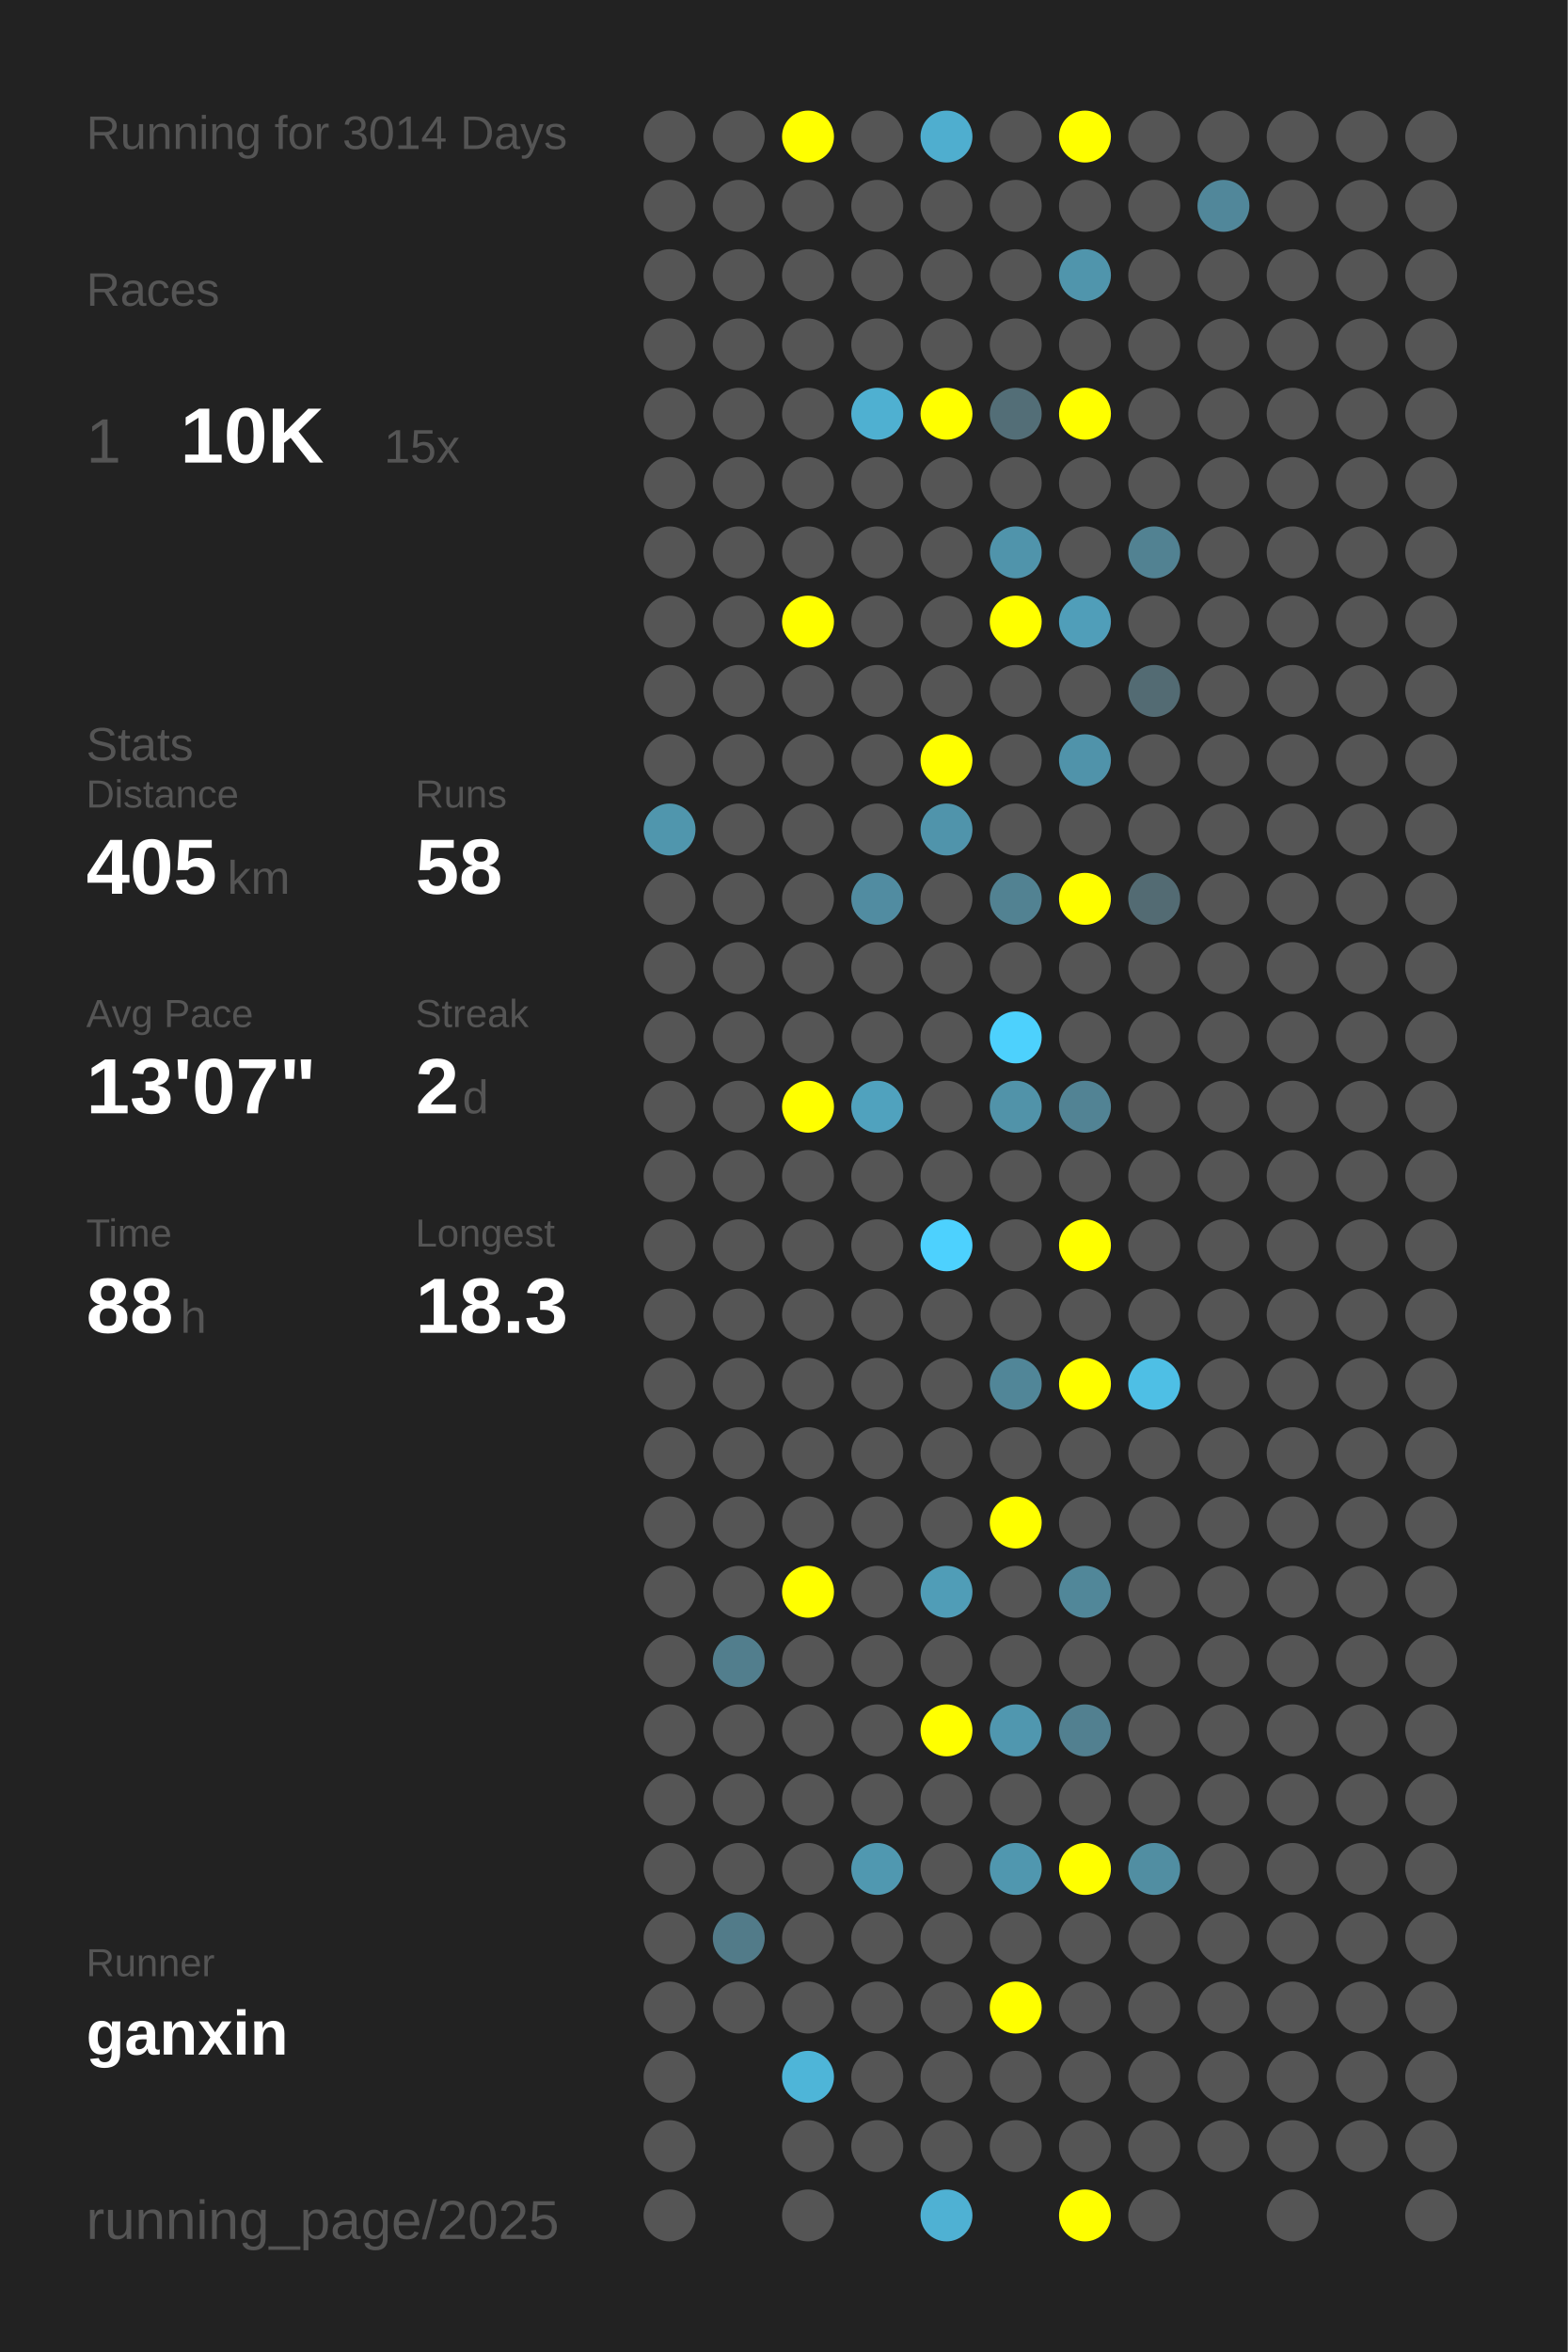
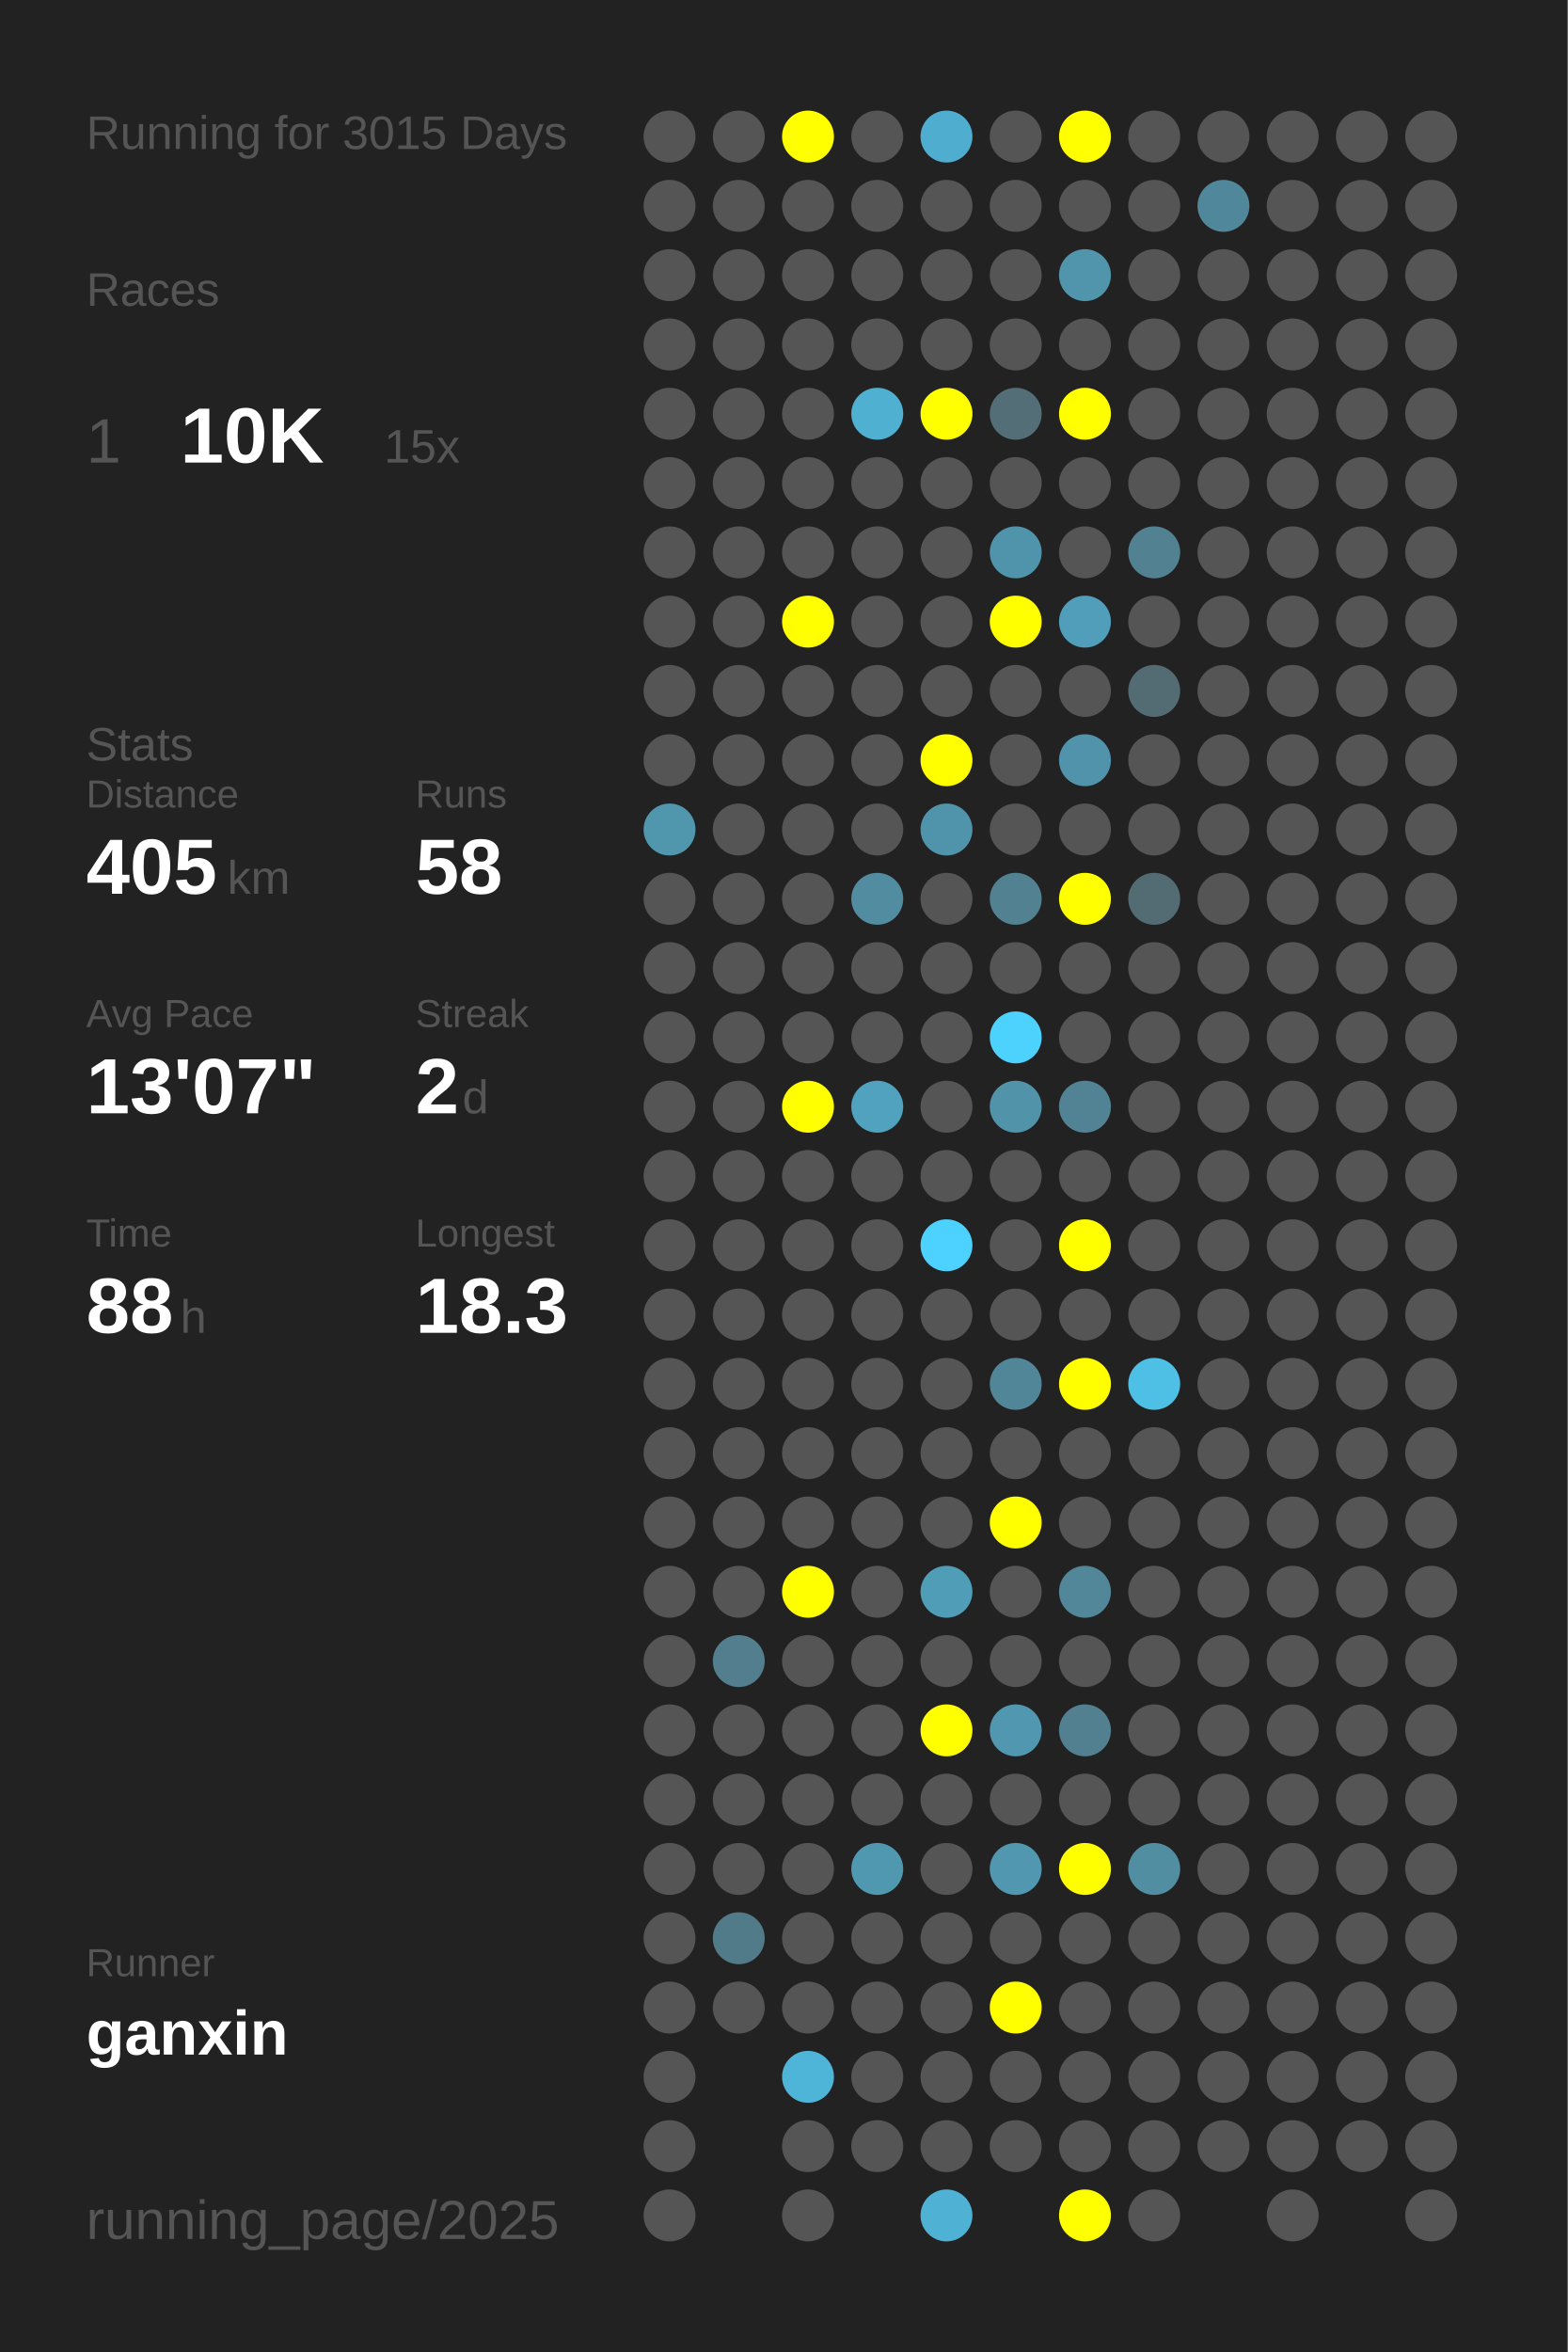
<svg xmlns="http://www.w3.org/2000/svg" baseProfile="full" height="300mm" version="1.1" viewBox="0,0,200,300" width="200mm">
  <defs />
  <rect fill="#222222" height="300" width="200" x="0" y="0" />
-   <text fill="#555555" style="font-size:6px; font-family:Arial;" x="11" y="19">Running for 3014 Days</text>
+   <text fill="#555555" style="font-size:6px; font-family:Arial;" x="11" y="19">Running for 3015 Days</text>
  <text fill="#555555" style="font-size:6px; font-family:Arial;" x="11" y="39">Races</text>
  <text fill="#555555" style="font-size:8px; font-family:Arial;" x="11" y="59">1</text>
  <text fill="#FFFFFF" style="font-size:10px; font-family:Arial; font-weight:bold;" x="23" y="59">10K</text>
  <text fill="#555555" style="font-size:6px; font-family:Arial;" x="49" y="59">15x</text>
  <text fill="#555555" style="font-size:6px; font-family:Arial;" x="11" y="97">Stats</text>
  <text fill="#555555" style="font-size:5px; font-family:Arial;" x="11" y="103">Distance</text>
  <text fill="#FFFFFF" style="font-size:10px; font-family:Arial; font-weight:bold;" x="11" y="114">405</text>
  <text fill="#555555" style="font-size:6px; font-family:Arial;" x="29" y="114">km</text>
  <text fill="#555555" style="font-size:5px; font-family:Arial;" x="53" y="103">Runs</text>
  <text fill="#FFFFFF" style="font-size:10px; font-family:Arial; font-weight:bold;" x="53" y="114">58</text>
  <text fill="#555555" style="font-size:5px; font-family:Arial;" x="11" y="131">Avg Pace</text>
  <text fill="#FFFFFF" style="font-size:10px; font-family:Arial; font-weight:bold;" x="11" y="142">13'07"</text>
  <text fill="#555555" style="font-size:5px; font-family:Arial;" x="53" y="131">Streak</text>
  <text fill="#FFFFFF" style="font-size:10px; font-family:Arial; font-weight:bold;" x="53" y="142">2</text>
  <text fill="#555555" style="font-size:6px; font-family:Arial;" x="59" y="142">d</text>
  <text fill="#555555" style="font-size:5px; font-family:Arial;" x="11" y="159">Time</text>
  <text fill="#FFFFFF" style="font-size:10px; font-family:Arial; font-weight:bold;" x="11" y="170">88</text>
  <text fill="#555555" style="font-size:6px; font-family:Arial;" x="23" y="170">h</text>
  <text fill="#555555" style="font-size:5px; font-family:Arial;" x="53" y="159">Longest</text>
  <text fill="#FFFFFF" style="font-size:10px; font-family:Arial; font-weight:bold;" x="53" y="170">18.3</text>
  <text fill="#555555" style="font-size:5px; font-family:Arial;" x="11" y="252.065">Runner</text>
  <text fill="#FFFFFF" style="font-size:8px; font-family:Arial; font-weight:bold;" x="11" y="262.065">ganxin</text>
  <text fill="#555555" style="font-size:7px; font-family:Arial;" x="11" y="285.581">running_page/2025</text>
  <circle cx="85.417" cy="17.419" fill="#555555" r="3.312" />
  <circle cx="85.417" cy="26.258" fill="#555555" r="3.312" />
  <circle cx="85.417" cy="35.097" fill="#555555" r="3.312" />
  <circle cx="85.417" cy="43.935" fill="#555555" r="3.312" />
  <circle cx="85.417" cy="52.774" fill="#555555" r="3.312" />
  <circle cx="85.417" cy="61.613" fill="#555555" r="3.312" />
  <circle cx="85.417" cy="70.452" fill="#555555" r="3.312" />
  <circle cx="85.417" cy="79.29" fill="#555555" r="3.312" />
  <circle cx="85.417" cy="88.129" fill="#555555" r="3.312" />
  <circle cx="85.417" cy="96.968" fill="#555555" r="3.312" />
  <circle cx="85.417" cy="105.806" fill="#5096ad" r="3.312" />
  <circle cx="85.417" cy="114.645" fill="#555555" r="3.312" />
  <circle cx="85.417" cy="123.484" fill="#555555" r="3.312" />
  <circle cx="85.417" cy="132.323" fill="#555555" r="3.312" />
  <circle cx="85.417" cy="141.161" fill="#555555" r="3.312" />
  <circle cx="85.417" cy="150" fill="#555555" r="3.312" />
  <circle cx="85.417" cy="158.839" fill="#555555" r="3.312" />
  <circle cx="85.417" cy="167.677" fill="#555555" r="3.312" />
  <circle cx="85.417" cy="176.516" fill="#555555" r="3.312" />
  <circle cx="85.417" cy="185.355" fill="#555555" r="3.312" />
  <circle cx="85.417" cy="194.194" fill="#555555" r="3.312" />
  <circle cx="85.417" cy="203.032" fill="#555555" r="3.312" />
  <circle cx="85.417" cy="211.871" fill="#555555" r="3.312" />
  <circle cx="85.417" cy="220.71" fill="#555555" r="3.312" />
  <circle cx="85.417" cy="229.548" fill="#555555" r="3.312" />
  <circle cx="85.417" cy="238.387" fill="#555555" r="3.312" />
  <circle cx="85.417" cy="247.226" fill="#555555" r="3.312" />
  <circle cx="85.417" cy="256.065" fill="#555555" r="3.312" />
  <circle cx="85.417" cy="264.903" fill="#555555" r="3.312" />
  <circle cx="85.417" cy="273.742" fill="#555555" r="3.312" />
  <circle cx="85.417" cy="282.581" fill="#555555" r="3.312" />
  <circle cx="94.25" cy="17.419" fill="#555555" r="3.312" />
  <circle cx="94.25" cy="26.258" fill="#555555" r="3.312" />
  <circle cx="94.25" cy="35.097" fill="#555555" r="3.312" />
  <circle cx="94.25" cy="43.935" fill="#555555" r="3.312" />
  <circle cx="94.25" cy="52.774" fill="#555555" r="3.312" />
  <circle cx="94.25" cy="61.613" fill="#555555" r="3.312" />
  <circle cx="94.25" cy="70.452" fill="#555555" r="3.312" />
  <circle cx="94.25" cy="79.29" fill="#555555" r="3.312" />
  <circle cx="94.25" cy="88.129" fill="#555555" r="3.312" />
  <circle cx="94.25" cy="96.968" fill="#555555" r="3.312" />
  <circle cx="94.25" cy="105.806" fill="#555555" r="3.312" />
  <circle cx="94.25" cy="114.645" fill="#555555" r="3.312" />
  <circle cx="94.25" cy="123.484" fill="#555555" r="3.312" />
  <circle cx="94.25" cy="132.323" fill="#555555" r="3.312" />
  <circle cx="94.25" cy="141.161" fill="#555555" r="3.312" />
  <circle cx="94.25" cy="150" fill="#555555" r="3.312" />
  <circle cx="94.25" cy="158.839" fill="#555555" r="3.312" />
  <circle cx="94.25" cy="167.677" fill="#555555" r="3.312" />
  <circle cx="94.25" cy="176.516" fill="#555555" r="3.312" />
  <circle cx="94.25" cy="185.355" fill="#555555" r="3.312" />
  <circle cx="94.25" cy="194.194" fill="#555555" r="3.312" />
  <circle cx="94.25" cy="203.032" fill="#555555" r="3.312" />
  <circle cx="94.25" cy="211.871" fill="#527e8d" r="3.312" />
  <circle cx="94.25" cy="220.71" fill="#555555" r="3.312" />
  <circle cx="94.25" cy="229.548" fill="#555555" r="3.312" />
  <circle cx="94.25" cy="238.387" fill="#555555" r="3.312" />
  <circle cx="94.25" cy="247.226" fill="#527b89" r="3.312" />
  <circle cx="94.25" cy="256.065" fill="#555555" r="3.312" />
  <circle cx="103.083" cy="17.419" fill="#FFFF00" r="3.312" />
  <circle cx="103.083" cy="26.258" fill="#555555" r="3.312" />
  <circle cx="103.083" cy="35.097" fill="#555555" r="3.312" />
  <circle cx="103.083" cy="43.935" fill="#555555" r="3.312" />
  <circle cx="103.083" cy="52.774" fill="#555555" r="3.312" />
  <circle cx="103.083" cy="61.613" fill="#555555" r="3.312" />
  <circle cx="103.083" cy="70.452" fill="#555555" r="3.312" />
  <circle cx="103.083" cy="79.29" fill="#FFFF00" r="3.312" />
  <circle cx="103.083" cy="88.129" fill="#555555" r="3.312" />
  <circle cx="103.083" cy="96.968" fill="#555555" r="3.312" />
  <circle cx="103.083" cy="105.806" fill="#555555" r="3.312" />
  <circle cx="103.083" cy="114.645" fill="#555555" r="3.312" />
  <circle cx="103.083" cy="123.484" fill="#555555" r="3.312" />
  <circle cx="103.083" cy="132.323" fill="#555555" r="3.312" />
  <circle cx="103.083" cy="141.161" fill="#FFFF00" r="3.312" />
  <circle cx="103.083" cy="150" fill="#555555" r="3.312" />
  <circle cx="103.083" cy="158.839" fill="#555555" r="3.312" />
  <circle cx="103.083" cy="167.677" fill="#555555" r="3.312" />
  <circle cx="103.083" cy="176.516" fill="#555555" r="3.312" />
  <circle cx="103.083" cy="185.355" fill="#555555" r="3.312" />
  <circle cx="103.083" cy="194.194" fill="#555555" r="3.312" />
  <circle cx="103.083" cy="203.032" fill="#FFFF00" r="3.312" />
  <circle cx="103.083" cy="211.871" fill="#555555" r="3.312" />
  <circle cx="103.083" cy="220.71" fill="#555555" r="3.312" />
  <circle cx="103.083" cy="229.548" fill="#555555" r="3.312" />
  <circle cx="103.083" cy="238.387" fill="#555555" r="3.312" />
  <circle cx="103.083" cy="247.226" fill="#555555" r="3.312" />
  <circle cx="103.083" cy="256.065" fill="#555555" r="3.312" />
  <circle cx="103.083" cy="264.903" fill="#4eb5d8" r="3.312" />
  <circle cx="103.083" cy="273.742" fill="#555555" r="3.312" />
  <circle cx="103.083" cy="282.581" fill="#555555" r="3.312" />
  <circle cx="111.917" cy="17.419" fill="#555555" r="3.312" />
  <circle cx="111.917" cy="26.258" fill="#555555" r="3.312" />
  <circle cx="111.917" cy="35.097" fill="#555555" r="3.312" />
  <circle cx="111.917" cy="43.935" fill="#555555" r="3.312" />
  <circle cx="111.917" cy="52.774" fill="#4fb0d1" r="3.312" />
  <circle cx="111.917" cy="61.613" fill="#555555" r="3.312" />
  <circle cx="111.917" cy="70.452" fill="#555555" r="3.312" />
  <circle cx="111.917" cy="79.29" fill="#555555" r="3.312" />
  <circle cx="111.917" cy="88.129" fill="#555555" r="3.312" />
  <circle cx="111.917" cy="96.968" fill="#555555" r="3.312" />
  <circle cx="111.917" cy="105.806" fill="#555555" r="3.312" />
  <circle cx="111.917" cy="114.645" fill="#518ca1" r="3.312" />
  <circle cx="111.917" cy="123.484" fill="#555555" r="3.312" />
  <circle cx="111.917" cy="132.323" fill="#555555" r="3.312" />
  <circle cx="111.917" cy="141.161" fill="#50a2be" r="3.312" />
  <circle cx="111.917" cy="150" fill="#555555" r="3.312" />
  <circle cx="111.917" cy="158.839" fill="#555555" r="3.312" />
  <circle cx="111.917" cy="167.677" fill="#555555" r="3.312" />
  <circle cx="111.917" cy="176.516" fill="#555555" r="3.312" />
  <circle cx="111.917" cy="185.355" fill="#555555" r="3.312" />
  <circle cx="111.917" cy="194.194" fill="#555555" r="3.312" />
  <circle cx="111.917" cy="203.032" fill="#555555" r="3.312" />
  <circle cx="111.917" cy="211.871" fill="#555555" r="3.312" />
  <circle cx="111.917" cy="220.71" fill="#555555" r="3.312" />
  <circle cx="111.917" cy="229.548" fill="#555555" r="3.312" />
  <circle cx="111.917" cy="238.387" fill="#5098b0" r="3.312" />
  <circle cx="111.917" cy="247.226" fill="#555555" r="3.312" />
  <circle cx="111.917" cy="256.065" fill="#555555" r="3.312" />
  <circle cx="111.917" cy="264.903" fill="#555555" r="3.312" />
  <circle cx="111.917" cy="273.742" fill="#555555" r="3.312" />
  <circle cx="120.75" cy="17.419" fill="#4faecf" r="3.312" />
  <circle cx="120.75" cy="26.258" fill="#555555" r="3.312" />
  <circle cx="120.75" cy="35.097" fill="#555555" r="3.312" />
  <circle cx="120.75" cy="43.935" fill="#555555" r="3.312" />
  <circle cx="120.75" cy="52.774" fill="#FFFF00" r="3.312" />
  <circle cx="120.75" cy="61.613" fill="#555555" r="3.312" />
  <circle cx="120.75" cy="70.452" fill="#555555" r="3.312" />
  <circle cx="120.75" cy="79.29" fill="#555555" r="3.312" />
  <circle cx="120.75" cy="88.129" fill="#555555" r="3.312" />
  <circle cx="120.75" cy="96.968" fill="#FFFF00" r="3.312" />
  <circle cx="120.75" cy="105.806" fill="#5094ab" r="3.312" />
  <circle cx="120.75" cy="114.645" fill="#555555" r="3.312" />
  <circle cx="120.75" cy="123.484" fill="#555555" r="3.312" />
  <circle cx="120.75" cy="132.323" fill="#555555" r="3.312" />
  <circle cx="120.75" cy="141.161" fill="#555555" r="3.312" />
  <circle cx="120.75" cy="150" fill="#555555" r="3.312" />
  <circle cx="120.75" cy="158.839" fill="#4dd1fe" r="3.312" />
  <circle cx="120.75" cy="167.677" fill="#555555" r="3.312" />
  <circle cx="120.75" cy="176.516" fill="#555555" r="3.312" />
  <circle cx="120.75" cy="185.355" fill="#555555" r="3.312" />
  <circle cx="120.75" cy="194.194" fill="#555555" r="3.312" />
  <circle cx="120.75" cy="203.032" fill="#509db7" r="3.312" />
  <circle cx="120.75" cy="211.871" fill="#555555" r="3.312" />
  <circle cx="120.75" cy="220.71" fill="#FFFF00" r="3.312" />
  <circle cx="120.75" cy="229.548" fill="#555555" r="3.312" />
  <circle cx="120.75" cy="238.387" fill="#555555" r="3.312" />
  <circle cx="120.75" cy="247.226" fill="#555555" r="3.312" />
  <circle cx="120.75" cy="256.065" fill="#555555" r="3.312" />
  <circle cx="120.75" cy="264.903" fill="#555555" r="3.312" />
  <circle cx="120.75" cy="273.742" fill="#555555" r="3.312" />
  <circle cx="120.75" cy="282.581" fill="#4fb1d3" r="3.312" />
  <circle cx="129.583" cy="17.419" fill="#555555" r="3.312" />
  <circle cx="129.583" cy="26.258" fill="#555555" r="3.312" />
  <circle cx="129.583" cy="35.097" fill="#555555" r="3.312" />
  <circle cx="129.583" cy="43.935" fill="#555555" r="3.312" />
  <circle cx="129.583" cy="52.774" fill="#536e77" r="3.312" />
  <circle cx="129.583" cy="61.613" fill="#555555" r="3.312" />
  <circle cx="129.583" cy="70.452" fill="#5094ab" r="3.312" />
  <circle cx="129.583" cy="79.29" fill="#FFFF00" r="3.312" />
  <circle cx="129.583" cy="88.129" fill="#555555" r="3.312" />
  <circle cx="129.583" cy="96.968" fill="#555555" r="3.312" />
  <circle cx="129.583" cy="105.806" fill="#555555" r="3.312" />
  <circle cx="129.583" cy="114.645" fill="#528292" r="3.312" />
  <circle cx="129.583" cy="123.484" fill="#555555" r="3.312" />
  <circle cx="129.583" cy="132.323" fill="#4dd1fd" r="3.312" />
  <circle cx="129.583" cy="141.161" fill="#5193a9" r="3.312" />
  <circle cx="129.583" cy="150" fill="#555555" r="3.312" />
  <circle cx="129.583" cy="158.839" fill="#555555" r="3.312" />
  <circle cx="129.583" cy="167.677" fill="#555555" r="3.312" />
  <circle cx="129.583" cy="176.516" fill="#518698" r="3.312" />
  <circle cx="129.583" cy="185.355" fill="#555555" r="3.312" />
  <circle cx="129.583" cy="194.194" fill="#FFFF00" r="3.312" />
  <circle cx="129.583" cy="203.032" fill="#555555" r="3.312" />
  <circle cx="129.583" cy="211.871" fill="#555555" r="3.312" />
  <circle cx="129.583" cy="220.71" fill="#5097af" r="3.312" />
  <circle cx="129.583" cy="229.548" fill="#555555" r="3.312" />
  <circle cx="129.583" cy="238.387" fill="#5097af" r="3.312" />
  <circle cx="129.583" cy="247.226" fill="#555555" r="3.312" />
  <circle cx="129.583" cy="256.065" fill="#FFFF00" r="3.312" />
  <circle cx="129.583" cy="264.903" fill="#555555" r="3.312" />
  <circle cx="129.583" cy="273.742" fill="#555555" r="3.312" />
  <circle cx="138.417" cy="17.419" fill="#FFFF00" r="3.312" />
  <circle cx="138.417" cy="26.258" fill="#555555" r="3.312" />
  <circle cx="138.417" cy="35.097" fill="#5095ac" r="3.312" />
  <circle cx="138.417" cy="43.935" fill="#555555" r="3.312" />
  <circle cx="138.417" cy="52.774" fill="#FFFF00" r="3.312" />
  <circle cx="138.417" cy="61.613" fill="#555555" r="3.312" />
  <circle cx="138.417" cy="70.452" fill="#555555" r="3.312" />
  <circle cx="138.417" cy="79.29" fill="#509eb9" r="3.312" />
  <circle cx="138.417" cy="88.129" fill="#555555" r="3.312" />
  <circle cx="138.417" cy="96.968" fill="#5093aa" r="3.312" />
  <circle cx="138.417" cy="105.806" fill="#555555" r="3.312" />
  <circle cx="138.417" cy="114.645" fill="#FFFF00" r="3.312" />
  <circle cx="138.417" cy="123.484" fill="#555555" r="3.312" />
  <circle cx="138.417" cy="132.323" fill="#555555" r="3.312" />
  <circle cx="138.417" cy="141.161" fill="#528394" r="3.312" />
  <circle cx="138.417" cy="150" fill="#555555" r="3.312" />
  <circle cx="138.417" cy="158.839" fill="#FFFF00" r="3.312" />
  <circle cx="138.417" cy="167.677" fill="#555555" r="3.312" />
  <circle cx="138.417" cy="176.516" fill="#FFFF00" r="3.312" />
  <circle cx="138.417" cy="185.355" fill="#555555" r="3.312" />
  <circle cx="138.417" cy="194.194" fill="#555555" r="3.312" />
  <circle cx="138.417" cy="203.032" fill="#518799" r="3.312" />
  <circle cx="138.417" cy="211.871" fill="#555555" r="3.312" />
  <circle cx="138.417" cy="220.71" fill="#528090" r="3.312" />
  <circle cx="138.417" cy="229.548" fill="#555555" r="3.312" />
  <circle cx="138.417" cy="238.387" fill="#FFFF00" r="3.312" />
  <circle cx="138.417" cy="247.226" fill="#555555" r="3.312" />
  <circle cx="138.417" cy="256.065" fill="#555555" r="3.312" />
  <circle cx="138.417" cy="264.903" fill="#555555" r="3.312" />
  <circle cx="138.417" cy="273.742" fill="#555555" r="3.312" />
  <circle cx="138.417" cy="282.581" fill="#FFFF00" r="3.312" />
  <circle cx="147.25" cy="17.419" fill="#555555" r="3.312" />
  <circle cx="147.25" cy="26.258" fill="#555555" r="3.312" />
  <circle cx="147.25" cy="35.097" fill="#555555" r="3.312" />
  <circle cx="147.25" cy="43.935" fill="#555555" r="3.312" />
  <circle cx="147.25" cy="52.774" fill="#555555" r="3.312" />
  <circle cx="147.25" cy="61.613" fill="#555555" r="3.312" />
  <circle cx="147.25" cy="70.452" fill="#528292" r="3.312" />
  <circle cx="147.25" cy="79.29" fill="#555555" r="3.312" />
  <circle cx="147.25" cy="88.129" fill="#536b73" r="3.312" />
  <circle cx="147.25" cy="96.968" fill="#555555" r="3.312" />
  <circle cx="147.25" cy="105.806" fill="#555555" r="3.312" />
  <circle cx="147.25" cy="114.645" fill="#536b73" r="3.312" />
  <circle cx="147.25" cy="123.484" fill="#555555" r="3.312" />
  <circle cx="147.25" cy="132.323" fill="#555555" r="3.312" />
  <circle cx="147.25" cy="141.161" fill="#555555" r="3.312" />
  <circle cx="147.25" cy="150" fill="#555555" r="3.312" />
  <circle cx="147.25" cy="158.839" fill="#555555" r="3.312" />
  <circle cx="147.25" cy="167.677" fill="#555555" r="3.312" />
  <circle cx="147.25" cy="176.516" fill="#4ebfe5" r="3.312" />
  <circle cx="147.25" cy="185.355" fill="#555555" r="3.312" />
  <circle cx="147.25" cy="194.194" fill="#555555" r="3.312" />
  <circle cx="147.25" cy="203.032" fill="#555555" r="3.312" />
  <circle cx="147.25" cy="211.871" fill="#555555" r="3.312" />
  <circle cx="147.25" cy="220.71" fill="#555555" r="3.312" />
  <circle cx="147.25" cy="229.548" fill="#555555" r="3.312" />
  <circle cx="147.25" cy="238.387" fill="#518ea2" r="3.312" />
  <circle cx="147.25" cy="247.226" fill="#555555" r="3.312" />
  <circle cx="147.25" cy="256.065" fill="#555555" r="3.312" />
  <circle cx="147.25" cy="264.903" fill="#555555" r="3.312" />
  <circle cx="147.25" cy="273.742" fill="#555555" r="3.312" />
  <circle cx="147.25" cy="282.581" fill="#555555" r="3.312" />
  <circle cx="156.083" cy="17.419" fill="#555555" r="3.312" />
  <circle cx="156.083" cy="26.258" fill="#51879a" r="3.312" />
  <circle cx="156.083" cy="35.097" fill="#555555" r="3.312" />
  <circle cx="156.083" cy="43.935" fill="#555555" r="3.312" />
  <circle cx="156.083" cy="52.774" fill="#555555" r="3.312" />
  <circle cx="156.083" cy="61.613" fill="#555555" r="3.312" />
  <circle cx="156.083" cy="70.452" fill="#555555" r="3.312" />
  <circle cx="156.083" cy="79.29" fill="#555555" r="3.312" />
  <circle cx="156.083" cy="88.129" fill="#555555" r="3.312" />
  <circle cx="156.083" cy="96.968" fill="#555555" r="3.312" />
  <circle cx="156.083" cy="105.806" fill="#555555" r="3.312" />
  <circle cx="156.083" cy="114.645" fill="#555555" r="3.312" />
  <circle cx="156.083" cy="123.484" fill="#555555" r="3.312" />
  <circle cx="156.083" cy="132.323" fill="#555555" r="3.312" />
  <circle cx="156.083" cy="141.161" fill="#555555" r="3.312" />
  <circle cx="156.083" cy="150" fill="#555555" r="3.312" />
  <circle cx="156.083" cy="158.839" fill="#555555" r="3.312" />
  <circle cx="156.083" cy="167.677" fill="#555555" r="3.312" />
  <circle cx="156.083" cy="176.516" fill="#555555" r="3.312" />
  <circle cx="156.083" cy="185.355" fill="#555555" r="3.312" />
  <circle cx="156.083" cy="194.194" fill="#555555" r="3.312" />
  <circle cx="156.083" cy="203.032" fill="#555555" r="3.312" />
  <circle cx="156.083" cy="211.871" fill="#555555" r="3.312" />
  <circle cx="156.083" cy="220.71" fill="#555555" r="3.312" />
  <circle cx="156.083" cy="229.548" fill="#555555" r="3.312" />
  <circle cx="156.083" cy="238.387" fill="#555555" r="3.312" />
  <circle cx="156.083" cy="247.226" fill="#555555" r="3.312" />
  <circle cx="156.083" cy="256.065" fill="#555555" r="3.312" />
  <circle cx="156.083" cy="264.903" fill="#555555" r="3.312" />
  <circle cx="156.083" cy="273.742" fill="#555555" r="3.312" />
  <circle cx="164.917" cy="17.419" fill="#555555" r="3.312" />
  <circle cx="164.917" cy="26.258" fill="#555555" r="3.312" />
  <circle cx="164.917" cy="35.097" fill="#555555" r="3.312" />
  <circle cx="164.917" cy="43.935" fill="#555555" r="3.312" />
  <circle cx="164.917" cy="52.774" fill="#555555" r="3.312" />
  <circle cx="164.917" cy="61.613" fill="#555555" r="3.312" />
  <circle cx="164.917" cy="70.452" fill="#555555" r="3.312" />
  <circle cx="164.917" cy="79.29" fill="#555555" r="3.312" />
  <circle cx="164.917" cy="88.129" fill="#555555" r="3.312" />
  <circle cx="164.917" cy="96.968" fill="#555555" r="3.312" />
  <circle cx="164.917" cy="105.806" fill="#555555" r="3.312" />
  <circle cx="164.917" cy="114.645" fill="#555555" r="3.312" />
  <circle cx="164.917" cy="123.484" fill="#555555" r="3.312" />
  <circle cx="164.917" cy="132.323" fill="#555555" r="3.312" />
  <circle cx="164.917" cy="141.161" fill="#555555" r="3.312" />
  <circle cx="164.917" cy="150" fill="#555555" r="3.312" />
  <circle cx="164.917" cy="158.839" fill="#555555" r="3.312" />
  <circle cx="164.917" cy="167.677" fill="#555555" r="3.312" />
  <circle cx="164.917" cy="176.516" fill="#555555" r="3.312" />
  <circle cx="164.917" cy="185.355" fill="#555555" r="3.312" />
  <circle cx="164.917" cy="194.194" fill="#555555" r="3.312" />
  <circle cx="164.917" cy="203.032" fill="#555555" r="3.312" />
  <circle cx="164.917" cy="211.871" fill="#555555" r="3.312" />
  <circle cx="164.917" cy="220.71" fill="#555555" r="3.312" />
  <circle cx="164.917" cy="229.548" fill="#555555" r="3.312" />
  <circle cx="164.917" cy="238.387" fill="#555555" r="3.312" />
  <circle cx="164.917" cy="247.226" fill="#555555" r="3.312" />
  <circle cx="164.917" cy="256.065" fill="#555555" r="3.312" />
  <circle cx="164.917" cy="264.903" fill="#555555" r="3.312" />
  <circle cx="164.917" cy="273.742" fill="#555555" r="3.312" />
  <circle cx="164.917" cy="282.581" fill="#555555" r="3.312" />
  <circle cx="173.75" cy="17.419" fill="#555555" r="3.312" />
  <circle cx="173.75" cy="26.258" fill="#555555" r="3.312" />
  <circle cx="173.75" cy="35.097" fill="#555555" r="3.312" />
  <circle cx="173.75" cy="43.935" fill="#555555" r="3.312" />
  <circle cx="173.75" cy="52.774" fill="#555555" r="3.312" />
  <circle cx="173.75" cy="61.613" fill="#555555" r="3.312" />
  <circle cx="173.75" cy="70.452" fill="#555555" r="3.312" />
  <circle cx="173.75" cy="79.29" fill="#555555" r="3.312" />
  <circle cx="173.75" cy="88.129" fill="#555555" r="3.312" />
  <circle cx="173.75" cy="96.968" fill="#555555" r="3.312" />
  <circle cx="173.75" cy="105.806" fill="#555555" r="3.312" />
  <circle cx="173.75" cy="114.645" fill="#555555" r="3.312" />
  <circle cx="173.75" cy="123.484" fill="#555555" r="3.312" />
  <circle cx="173.75" cy="132.323" fill="#555555" r="3.312" />
  <circle cx="173.75" cy="141.161" fill="#555555" r="3.312" />
  <circle cx="173.75" cy="150" fill="#555555" r="3.312" />
  <circle cx="173.75" cy="158.839" fill="#555555" r="3.312" />
  <circle cx="173.75" cy="167.677" fill="#555555" r="3.312" />
  <circle cx="173.75" cy="176.516" fill="#555555" r="3.312" />
  <circle cx="173.75" cy="185.355" fill="#555555" r="3.312" />
  <circle cx="173.75" cy="194.194" fill="#555555" r="3.312" />
  <circle cx="173.75" cy="203.032" fill="#555555" r="3.312" />
  <circle cx="173.75" cy="211.871" fill="#555555" r="3.312" />
  <circle cx="173.75" cy="220.71" fill="#555555" r="3.312" />
  <circle cx="173.75" cy="229.548" fill="#555555" r="3.312" />
  <circle cx="173.75" cy="238.387" fill="#555555" r="3.312" />
  <circle cx="173.75" cy="247.226" fill="#555555" r="3.312" />
  <circle cx="173.75" cy="256.065" fill="#555555" r="3.312" />
  <circle cx="173.75" cy="264.903" fill="#555555" r="3.312" />
  <circle cx="173.75" cy="273.742" fill="#555555" r="3.312" />
  <circle cx="182.583" cy="17.419" fill="#555555" r="3.312" />
  <circle cx="182.583" cy="26.258" fill="#555555" r="3.312" />
  <circle cx="182.583" cy="35.097" fill="#555555" r="3.312" />
  <circle cx="182.583" cy="43.935" fill="#555555" r="3.312" />
  <circle cx="182.583" cy="52.774" fill="#555555" r="3.312" />
  <circle cx="182.583" cy="61.613" fill="#555555" r="3.312" />
  <circle cx="182.583" cy="70.452" fill="#555555" r="3.312" />
  <circle cx="182.583" cy="79.29" fill="#555555" r="3.312" />
  <circle cx="182.583" cy="88.129" fill="#555555" r="3.312" />
  <circle cx="182.583" cy="96.968" fill="#555555" r="3.312" />
  <circle cx="182.583" cy="105.806" fill="#555555" r="3.312" />
  <circle cx="182.583" cy="114.645" fill="#555555" r="3.312" />
  <circle cx="182.583" cy="123.484" fill="#555555" r="3.312" />
  <circle cx="182.583" cy="132.323" fill="#555555" r="3.312" />
  <circle cx="182.583" cy="141.161" fill="#555555" r="3.312" />
  <circle cx="182.583" cy="150" fill="#555555" r="3.312" />
  <circle cx="182.583" cy="158.839" fill="#555555" r="3.312" />
  <circle cx="182.583" cy="167.677" fill="#555555" r="3.312" />
  <circle cx="182.583" cy="176.516" fill="#555555" r="3.312" />
  <circle cx="182.583" cy="185.355" fill="#555555" r="3.312" />
  <circle cx="182.583" cy="194.194" fill="#555555" r="3.312" />
  <circle cx="182.583" cy="203.032" fill="#555555" r="3.312" />
  <circle cx="182.583" cy="211.871" fill="#555555" r="3.312" />
  <circle cx="182.583" cy="220.71" fill="#555555" r="3.312" />
  <circle cx="182.583" cy="229.548" fill="#555555" r="3.312" />
  <circle cx="182.583" cy="238.387" fill="#555555" r="3.312" />
  <circle cx="182.583" cy="247.226" fill="#555555" r="3.312" />
  <circle cx="182.583" cy="256.065" fill="#555555" r="3.312" />
  <circle cx="182.583" cy="264.903" fill="#555555" r="3.312" />
  <circle cx="182.583" cy="273.742" fill="#555555" r="3.312" />
  <circle cx="182.583" cy="282.581" fill="#555555" r="3.312" />
</svg>
